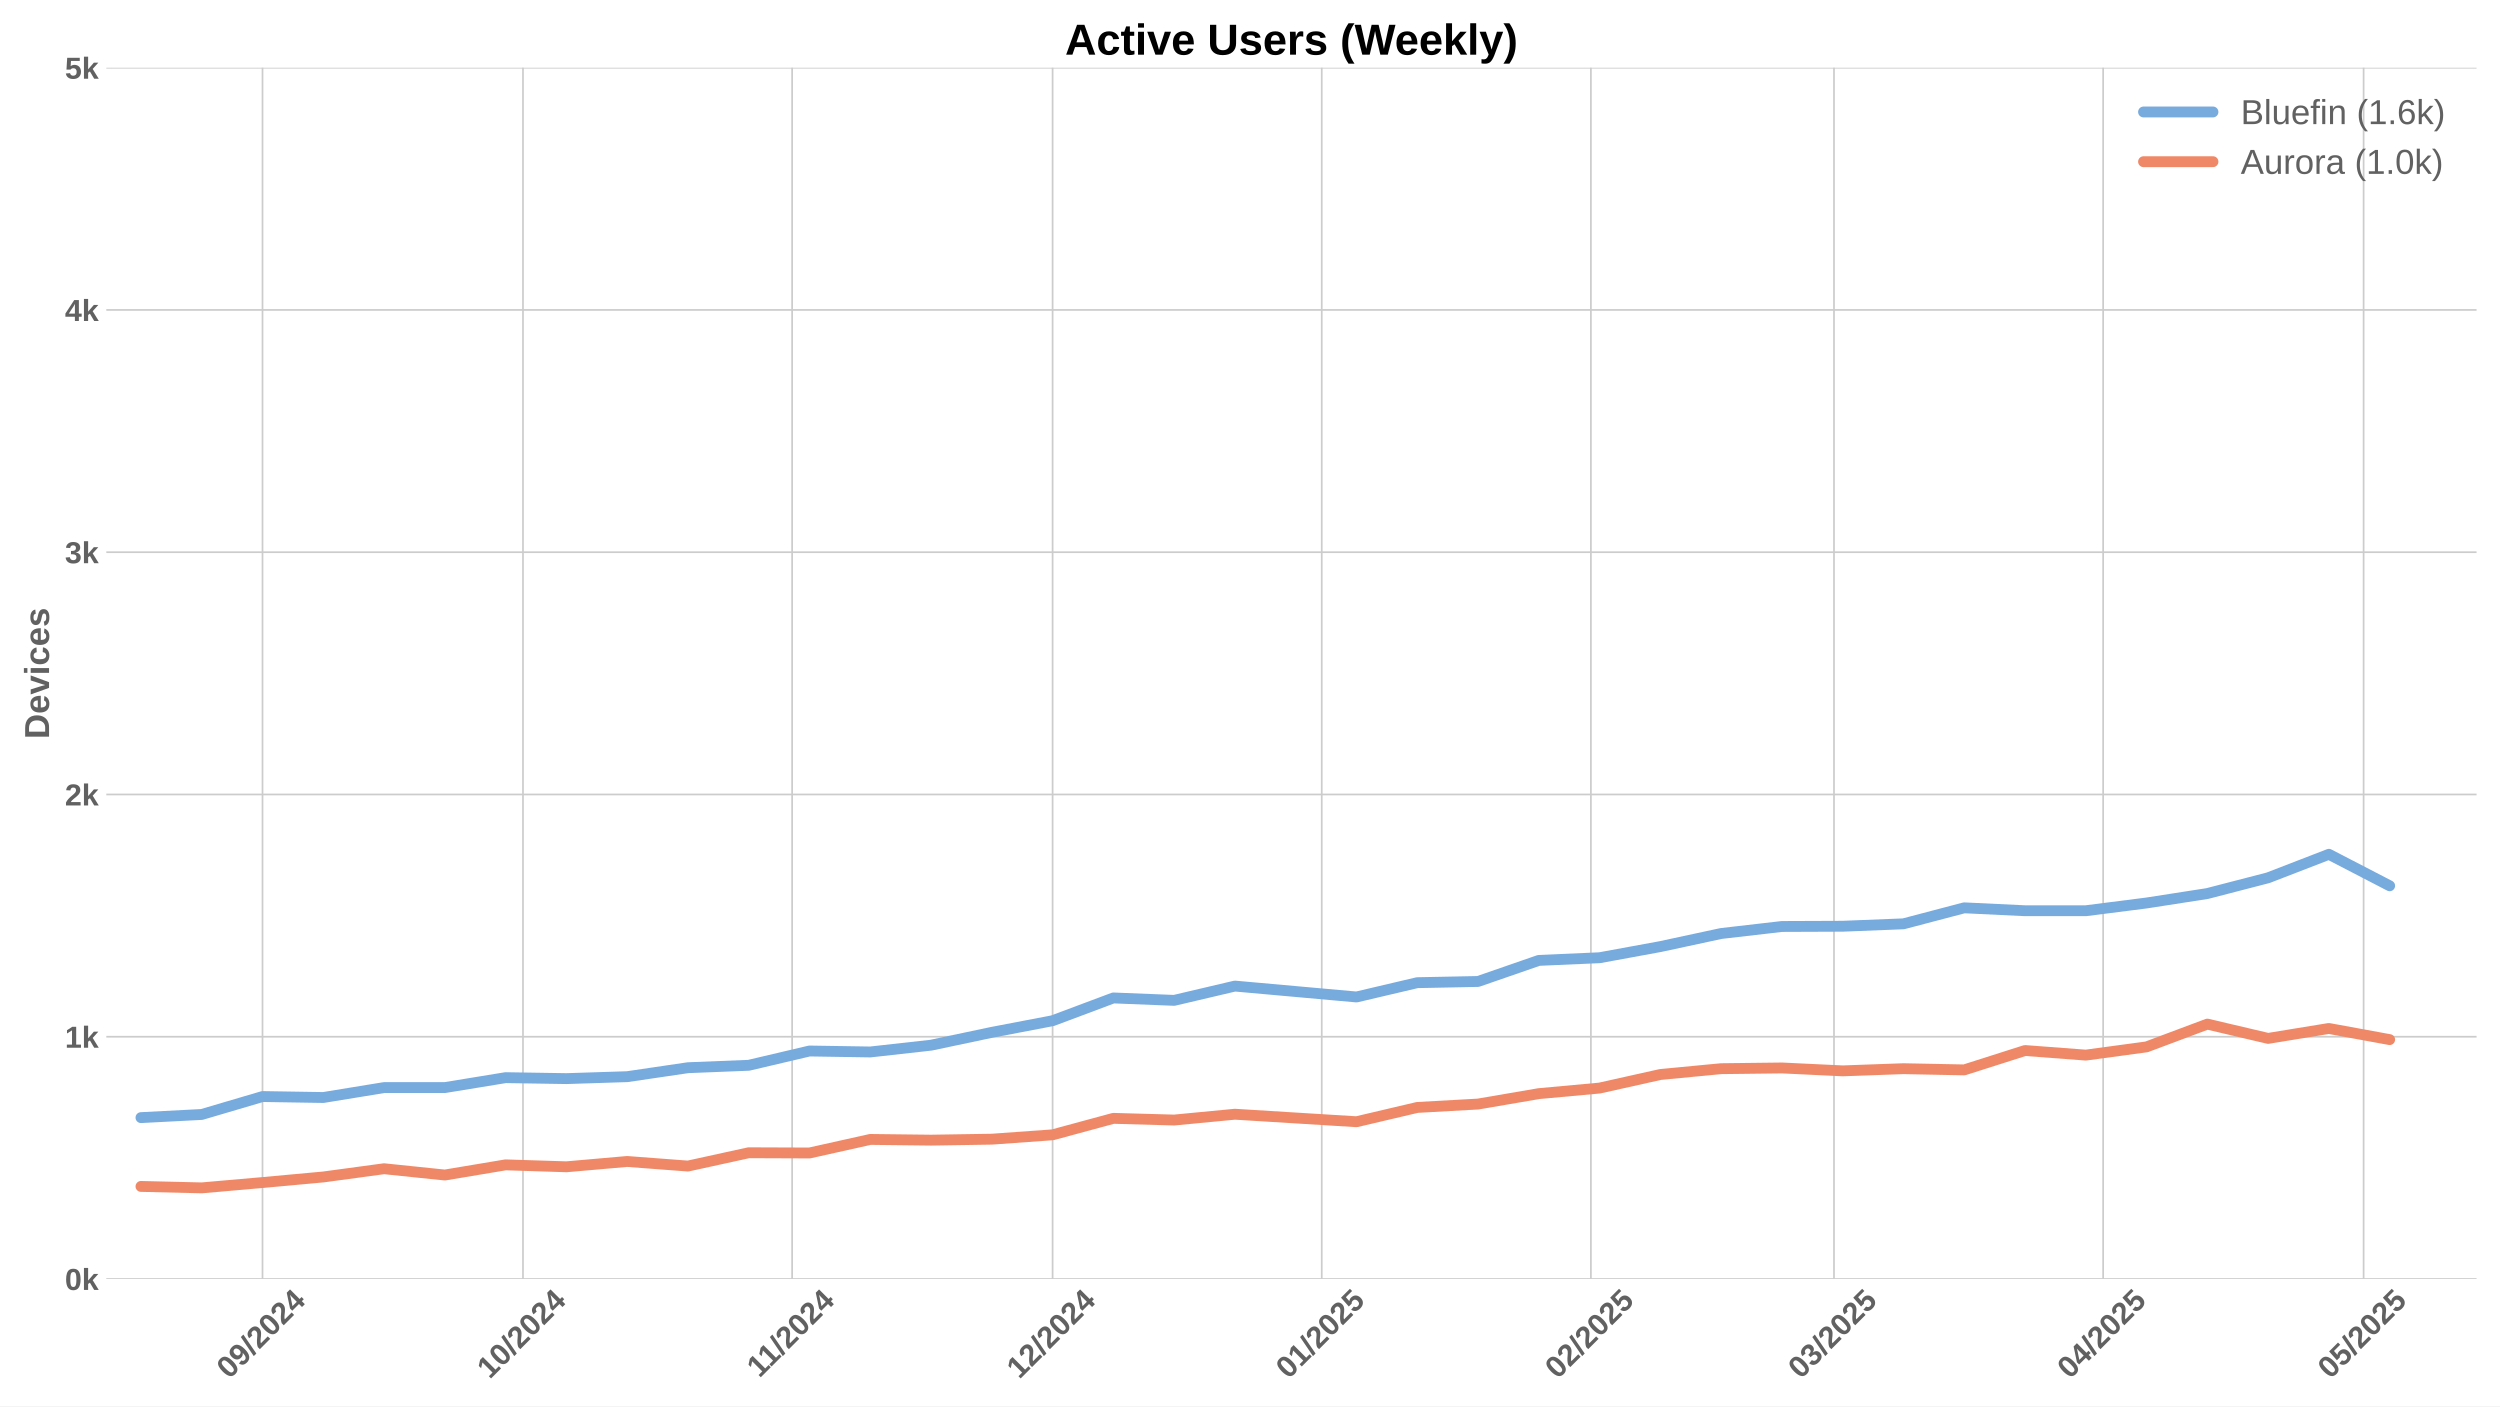
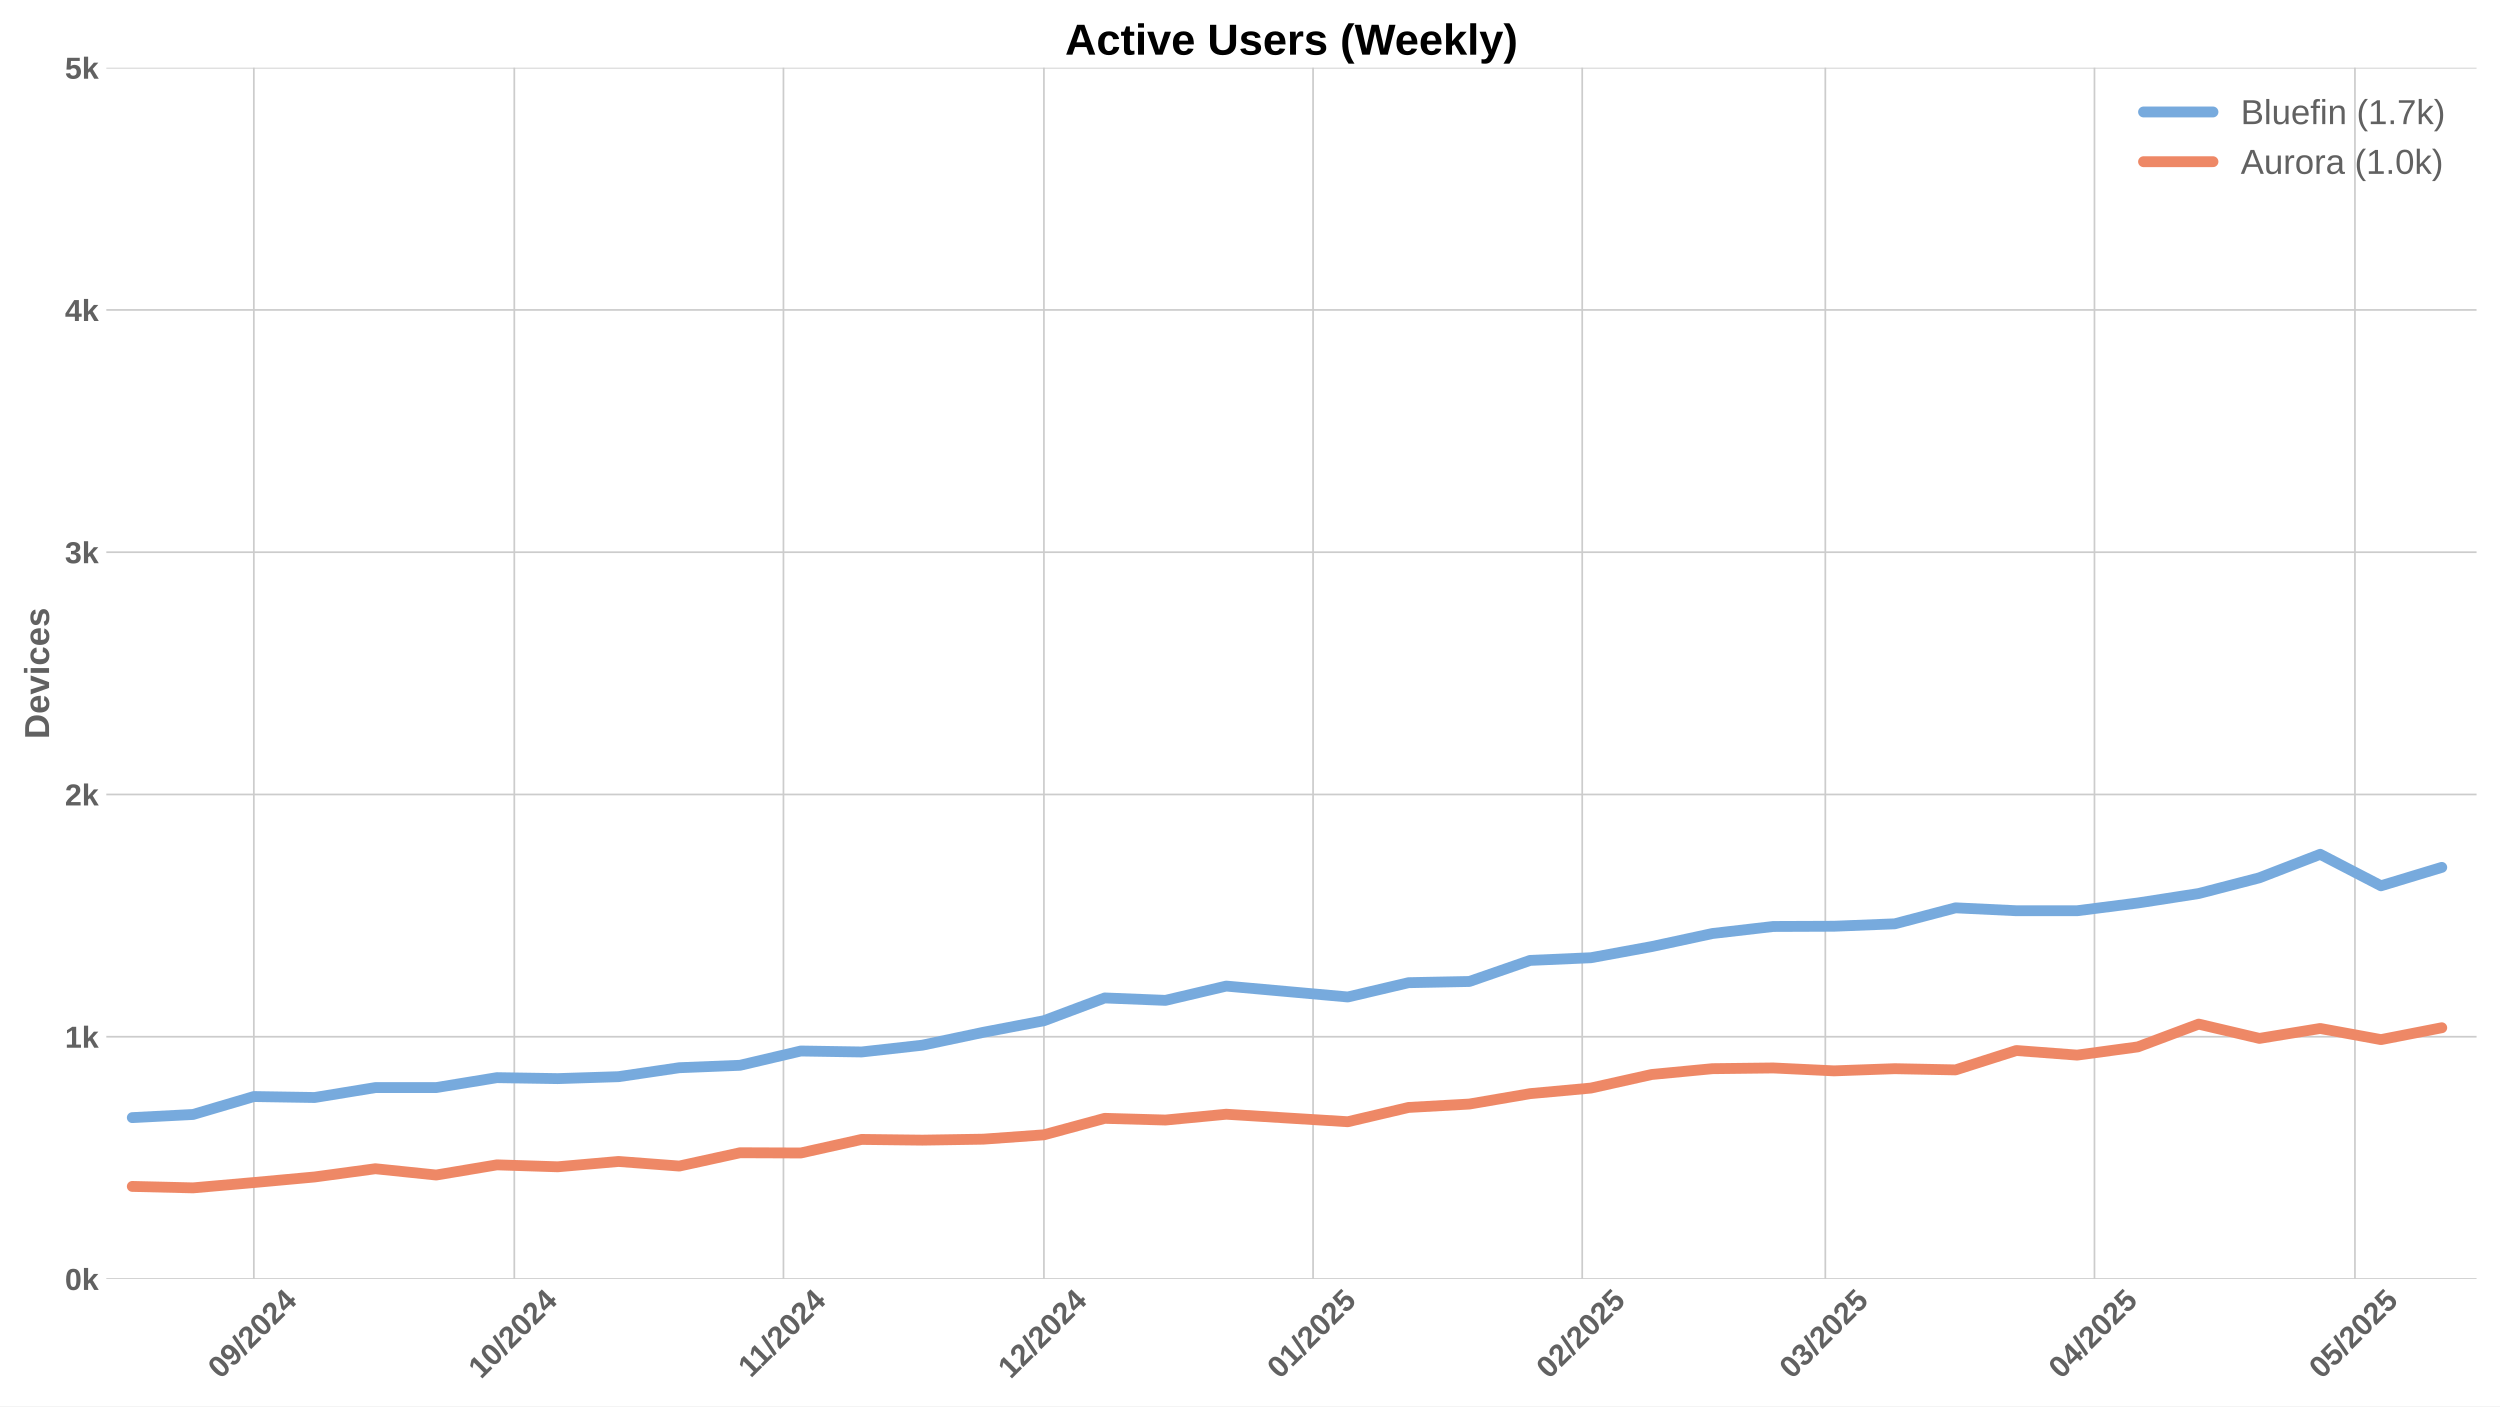
<svg xmlns="http://www.w3.org/2000/svg" xmlns:xlink="http://www.w3.org/1999/xlink" width="1152pt" height="648pt" viewBox="0 0 1152 648" version="1.1">
  <defs>
    <style type="text/css">*{stroke-linejoin: round; stroke-linecap: butt}</style>
  </defs>
  <g id="figure_1">
    <g id="patch_1">
      <path d="M 0 648  L 1152 648  L 1152 0  L 0 0  z " style="fill: #ffffff" />
    </g>
    <g id="axes_1">
      <g id="patch_2">
        <path d="M 48.99 589.343  L 1141.2 589.343  L 1141.2 31.2  L 48.99 31.2  z " style="fill: #ffffff" />
      </g>
      <g id="matplotlib.axis_1">
        <g id="xtick_1">
          <g id="line2d_1">
-             <path d="M 120.965 589.343  L 120.965 31.2  " clip-path="url(#p54221baa28)" style="fill: none; stroke: #cccccc; stroke-width: 0.8; stroke-linecap: round" />
+             <path d="M 116.969 589.343  L 116.969 31.2  " clip-path="url(#p3ae060fccd)" style="fill: none; stroke: #cccccc; stroke-width: 0.8; stroke-linecap: round" />
          </g>
          <g id="line2d_2" />
          <g id="text_1">
-             <g style="fill: #616161" transform="translate(105.6348 635.7977) rotate(-45) scale(0.14 -0.14)">
+             <g style="fill: #616161" transform="translate(101.6383 635.7977) rotate(-45) scale(0.14 -0.14)">
              <defs>
                <path id="LiberationSans-Bold-30" d="M 3297 2203  Q 3297 1088 2914 512  Q 2531 -63 1766 -63  Q 253 -63 253 2203  Q 253 2994 418 3494  Q 584 3994 915 4231  Q 1247 4469 1791 4469  Q 2572 4469 2934 3903  Q 3297 3338 3297 2203  z M 2416 2203  Q 2416 2813 2356 3150  Q 2297 3488 2165 3634  Q 2034 3781 1784 3781  Q 1519 3781 1383 3632  Q 1247 3484 1189 3148  Q 1131 2813 1131 2203  Q 1131 1600 1192 1261  Q 1253 922 1386 775  Q 1519 628 1772 628  Q 2022 628 2158 783  Q 2294 938 2355 1278  Q 2416 1619 2416 2203  z " transform="scale(0.015625)" />
                <path id="LiberationSans-Bold-39" d="M 3322 2272  Q 3322 1100 2894 518  Q 2466 -63 1678 -63  Q 1097 -63 767 185  Q 438 434 300 972  L 1125 1088  Q 1247 628 1688 628  Q 2056 628 2254 981  Q 2453 1334 2459 2028  Q 2341 1794 2070 1661  Q 1800 1528 1488 1528  Q 906 1528 564 1923  Q 222 2319 222 2994  Q 222 3688 623 4078  Q 1025 4469 1759 4469  Q 2550 4469 2936 3920  Q 3322 3372 3322 2272  z M 2394 2888  Q 2394 3297 2214 3539  Q 2034 3781 1738 3781  Q 1447 3781 1280 3570  Q 1113 3359 1113 2988  Q 1113 2622 1278 2401  Q 1444 2181 1741 2181  Q 2022 2181 2208 2373  Q 2394 2566 2394 2888  z " transform="scale(0.015625)" />
                <path id="LiberationSans-Bold-2f" d="M 63 -128  L 972 4638  L 1716 4638  L 822 -128  L 63 -128  z " transform="scale(0.015625)" />
                <path id="LiberationSans-Bold-32" d="M 222 0  L 222 609  Q 394 988 711 1347  Q 1028 1706 1509 2097  Q 1972 2472 2158 2715  Q 2344 2959 2344 3194  Q 2344 3769 1766 3769  Q 1484 3769 1336 3617  Q 1188 3466 1144 3163  L 259 3213  Q 334 3825 717 4147  Q 1100 4469 1759 4469  Q 2472 4469 2853 4144  Q 3234 3819 3234 3231  Q 3234 2922 3112 2672  Q 2991 2422 2800 2211  Q 2609 2000 2376 1815  Q 2144 1631 1925 1456  Q 1706 1281 1526 1103  Q 1347 925 1259 722  L 3303 722  L 3303 0  L 222 0  z " transform="scale(0.015625)" />
                <path id="LiberationSans-Bold-34" d="M 2938 897  L 2938 0  L 2100 0  L 2100 897  L 97 897  L 97 1556  L 1956 4403  L 2938 4403  L 2938 1550  L 3525 1550  L 3525 897  L 2938 897  z M 2100 2991  Q 2100 3159 2111 3356  Q 2122 3553 2128 3609  Q 2047 3434 1834 3103  L 813 1550  L 2100 1550  L 2100 2991  z " transform="scale(0.015625)" />
              </defs>
              <use xlink:href="#LiberationSans-Bold-30" />
              <use xlink:href="#LiberationSans-Bold-39" transform="translate(55.61523 0)" />
              <use xlink:href="#LiberationSans-Bold-2f" transform="translate(111.2305 0)" />
              <use xlink:href="#LiberationSans-Bold-32" transform="translate(139.0137 0)" />
              <use xlink:href="#LiberationSans-Bold-30" transform="translate(194.6289 0)" />
              <use xlink:href="#LiberationSans-Bold-32" transform="translate(250.2441 0)" />
              <use xlink:href="#LiberationSans-Bold-34" transform="translate(305.8594 0)" />
            </g>
          </g>
        </g>
        <g id="xtick_2">
          <g id="line2d_3">
-             <path d="M 240.988 589.343  L 240.988 31.2  " clip-path="url(#p54221baa28)" style="fill: none; stroke: #cccccc; stroke-width: 0.8; stroke-linecap: round" />
+             <path d="M 236.992 589.343  L 236.992 31.2  " clip-path="url(#p3ae060fccd)" style="fill: none; stroke: #cccccc; stroke-width: 0.8; stroke-linecap: round" />
          </g>
          <g id="line2d_4" />
          <g id="text_2">
-             <g style="fill: #616161" transform="translate(225.6579 635.7977) rotate(-45) scale(0.14 -0.14)">
+             <g style="fill: #616161" transform="translate(221.6613 635.7977) rotate(-45) scale(0.14 -0.14)">
              <defs>
                <path id="LiberationSans-Bold-31" d="M 403 0  L 403 653  L 1494 653  L 1494 3656  L 438 2997  L 438 3688  L 1541 4403  L 2372 4403  L 2372 653  L 3381 653  L 3381 0  L 403 0  z " transform="scale(0.015625)" />
              </defs>
              <use xlink:href="#LiberationSans-Bold-31" />
              <use xlink:href="#LiberationSans-Bold-30" transform="translate(55.61523 0)" />
              <use xlink:href="#LiberationSans-Bold-2f" transform="translate(111.2305 0)" />
              <use xlink:href="#LiberationSans-Bold-32" transform="translate(139.0137 0)" />
              <use xlink:href="#LiberationSans-Bold-30" transform="translate(194.6289 0)" />
              <use xlink:href="#LiberationSans-Bold-32" transform="translate(250.2441 0)" />
              <use xlink:href="#LiberationSans-Bold-34" transform="translate(305.8594 0)" />
            </g>
          </g>
        </g>
        <g id="xtick_3">
          <g id="line2d_5">
-             <path d="M 365.012 589.343  L 365.012 31.2  " clip-path="url(#p54221baa28)" style="fill: none; stroke: #cccccc; stroke-width: 0.8; stroke-linecap: round" />
+             <path d="M 361.015 589.343  L 361.015 31.2  " clip-path="url(#p3ae060fccd)" style="fill: none; stroke: #cccccc; stroke-width: 0.8; stroke-linecap: round" />
          </g>
          <g id="line2d_6" />
          <g id="text_3">
-             <g style="fill: #616161" transform="translate(349.954 635.2532) rotate(-45) scale(0.14 -0.14)">
+             <g style="fill: #616161" transform="translate(345.9574 635.2532) rotate(-45) scale(0.14 -0.14)">
              <use xlink:href="#LiberationSans-Bold-31" />
              <use xlink:href="#LiberationSans-Bold-31" transform="translate(50.11523 0)" />
              <use xlink:href="#LiberationSans-Bold-2f" transform="translate(105.7305 0)" />
              <use xlink:href="#LiberationSans-Bold-32" transform="translate(133.5137 0)" />
              <use xlink:href="#LiberationSans-Bold-30" transform="translate(189.1289 0)" />
              <use xlink:href="#LiberationSans-Bold-32" transform="translate(244.7441 0)" />
              <use xlink:href="#LiberationSans-Bold-34" transform="translate(300.3594 0)" />
            </g>
          </g>
        </g>
        <g id="xtick_4">
          <g id="line2d_7">
-             <path d="M 485.035 589.343  L 485.035 31.2  " clip-path="url(#p54221baa28)" style="fill: none; stroke: #cccccc; stroke-width: 0.8; stroke-linecap: round" />
+             <path d="M 481.039 589.343  L 481.039 31.2  " clip-path="url(#p3ae060fccd)" style="fill: none; stroke: #cccccc; stroke-width: 0.8; stroke-linecap: round" />
          </g>
          <g id="line2d_8" />
          <g id="text_4">
-             <g style="fill: #616161" transform="translate(469.7048 635.7977) rotate(-45) scale(0.14 -0.14)">
+             <g style="fill: #616161" transform="translate(465.7083 635.7977) rotate(-45) scale(0.14 -0.14)">
              <use xlink:href="#LiberationSans-Bold-31" />
              <use xlink:href="#LiberationSans-Bold-32" transform="translate(55.61523 0)" />
              <use xlink:href="#LiberationSans-Bold-2f" transform="translate(111.2305 0)" />
              <use xlink:href="#LiberationSans-Bold-32" transform="translate(139.0137 0)" />
              <use xlink:href="#LiberationSans-Bold-30" transform="translate(194.6289 0)" />
              <use xlink:href="#LiberationSans-Bold-32" transform="translate(250.2441 0)" />
              <use xlink:href="#LiberationSans-Bold-34" transform="translate(305.8594 0)" />
            </g>
          </g>
        </g>
        <g id="xtick_5">
          <g id="line2d_9">
-             <path d="M 609.059 589.343  L 609.059 31.2  " clip-path="url(#p54221baa28)" style="fill: none; stroke: #cccccc; stroke-width: 0.8; stroke-linecap: round" />
+             <path d="M 605.062 589.343  L 605.062 31.2  " clip-path="url(#p3ae060fccd)" style="fill: none; stroke: #cccccc; stroke-width: 0.8; stroke-linecap: round" />
          </g>
          <g id="line2d_10" />
          <g id="text_5">
-             <g style="fill: #616161" transform="translate(593.7287 635.7977) rotate(-45) scale(0.14 -0.14)">
+             <g style="fill: #616161" transform="translate(589.7321 635.7977) rotate(-45) scale(0.14 -0.14)">
              <defs>
                <path id="LiberationSans-Bold-35" d="M 3381 1466  Q 3381 766 2945 351  Q 2509 -63 1750 -63  Q 1088 -63 689 235  Q 291 534 197 1100  L 1075 1172  Q 1144 891 1319 762  Q 1494 634 1759 634  Q 2088 634 2283 843  Q 2478 1053 2478 1447  Q 2478 1794 2293 2001  Q 2109 2209 1778 2209  Q 1413 2209 1181 1925  L 325 1925  L 478 4403  L 3125 4403  L 3125 3750  L 1275 3750  L 1203 2638  Q 1522 2919 2000 2919  Q 2628 2919 3004 2528  Q 3381 2138 3381 1466  z " transform="scale(0.015625)" />
              </defs>
              <use xlink:href="#LiberationSans-Bold-30" />
              <use xlink:href="#LiberationSans-Bold-31" transform="translate(55.61523 0)" />
              <use xlink:href="#LiberationSans-Bold-2f" transform="translate(111.2305 0)" />
              <use xlink:href="#LiberationSans-Bold-32" transform="translate(139.0137 0)" />
              <use xlink:href="#LiberationSans-Bold-30" transform="translate(194.6289 0)" />
              <use xlink:href="#LiberationSans-Bold-32" transform="translate(250.2441 0)" />
              <use xlink:href="#LiberationSans-Bold-35" transform="translate(305.8594 0)" />
            </g>
          </g>
        </g>
        <g id="xtick_6">
          <g id="line2d_11">
-             <path d="M 733.083 589.343  L 733.083 31.2  " clip-path="url(#p54221baa28)" style="fill: none; stroke: #cccccc; stroke-width: 0.8; stroke-linecap: round" />
+             <path d="M 729.086 589.343  L 729.086 31.2  " clip-path="url(#p3ae060fccd)" style="fill: none; stroke: #cccccc; stroke-width: 0.8; stroke-linecap: round" />
          </g>
          <g id="line2d_12" />
          <g id="text_6">
-             <g style="fill: #616161" transform="translate(717.7525 635.7977) rotate(-45) scale(0.14 -0.14)">
+             <g style="fill: #616161" transform="translate(713.756 635.7977) rotate(-45) scale(0.14 -0.14)">
              <use xlink:href="#LiberationSans-Bold-30" />
              <use xlink:href="#LiberationSans-Bold-32" transform="translate(55.61523 0)" />
              <use xlink:href="#LiberationSans-Bold-2f" transform="translate(111.2305 0)" />
              <use xlink:href="#LiberationSans-Bold-32" transform="translate(139.0137 0)" />
              <use xlink:href="#LiberationSans-Bold-30" transform="translate(194.6289 0)" />
              <use xlink:href="#LiberationSans-Bold-32" transform="translate(250.2441 0)" />
              <use xlink:href="#LiberationSans-Bold-35" transform="translate(305.8594 0)" />
            </g>
          </g>
        </g>
        <g id="xtick_7">
          <g id="line2d_13">
-             <path d="M 845.104 589.343  L 845.104 31.2  " clip-path="url(#p54221baa28)" style="fill: none; stroke: #cccccc; stroke-width: 0.8; stroke-linecap: round" />
+             <path d="M 841.108 589.343  L 841.108 31.2  " clip-path="url(#p3ae060fccd)" style="fill: none; stroke: #cccccc; stroke-width: 0.8; stroke-linecap: round" />
          </g>
          <g id="line2d_14" />
          <g id="text_7">
-             <g style="fill: #616161" transform="translate(829.7741 635.7977) rotate(-45) scale(0.14 -0.14)">
+             <g style="fill: #616161" transform="translate(825.7775 635.7977) rotate(-45) scale(0.14 -0.14)">
              <defs>
                <path id="LiberationSans-Bold-33" d="M 3328 1222  Q 3328 603 2922 265  Q 2516 -72 1766 -72  Q 1056 -72 637 254  Q 219 581 147 1197  L 1041 1275  Q 1125 641 1763 641  Q 2078 641 2253 797  Q 2428 953 2428 1275  Q 2428 1569 2215 1725  Q 2003 1881 1584 1881  L 1278 1881  L 1278 2591  L 1566 2591  Q 1944 2591 2134 2745  Q 2325 2900 2325 3188  Q 2325 3459 2173 3614  Q 2022 3769 1731 3769  Q 1459 3769 1292 3619  Q 1125 3469 1100 3194  L 222 3256  Q 291 3825 694 4147  Q 1097 4469 1747 4469  Q 2438 4469 2827 4158  Q 3216 3847 3216 3297  Q 3216 2884 2973 2618  Q 2731 2353 2275 2266  L 2275 2253  Q 2781 2194 3054 1920  Q 3328 1647 3328 1222  z " transform="scale(0.015625)" />
              </defs>
              <use xlink:href="#LiberationSans-Bold-30" />
              <use xlink:href="#LiberationSans-Bold-33" transform="translate(55.61523 0)" />
              <use xlink:href="#LiberationSans-Bold-2f" transform="translate(111.2305 0)" />
              <use xlink:href="#LiberationSans-Bold-32" transform="translate(139.0137 0)" />
              <use xlink:href="#LiberationSans-Bold-30" transform="translate(194.6289 0)" />
              <use xlink:href="#LiberationSans-Bold-32" transform="translate(250.2441 0)" />
              <use xlink:href="#LiberationSans-Bold-35" transform="translate(305.8594 0)" />
            </g>
          </g>
        </g>
        <g id="xtick_8">
          <g id="line2d_15">
-             <path d="M 969.128 589.343  L 969.128 31.2  " clip-path="url(#p54221baa28)" style="fill: none; stroke: #cccccc; stroke-width: 0.8; stroke-linecap: round" />
+             <path d="M 965.132 589.343  L 965.132 31.2  " clip-path="url(#p3ae060fccd)" style="fill: none; stroke: #cccccc; stroke-width: 0.8; stroke-linecap: round" />
          </g>
          <g id="line2d_16" />
          <g id="text_8">
-             <g style="fill: #616161" transform="translate(953.7979 635.7977) rotate(-45) scale(0.14 -0.14)">
+             <g style="fill: #616161" transform="translate(949.8013 635.7977) rotate(-45) scale(0.14 -0.14)">
              <use xlink:href="#LiberationSans-Bold-30" />
              <use xlink:href="#LiberationSans-Bold-34" transform="translate(55.61523 0)" />
              <use xlink:href="#LiberationSans-Bold-2f" transform="translate(111.2305 0)" />
              <use xlink:href="#LiberationSans-Bold-32" transform="translate(139.0137 0)" />
              <use xlink:href="#LiberationSans-Bold-30" transform="translate(194.6289 0)" />
              <use xlink:href="#LiberationSans-Bold-32" transform="translate(250.2441 0)" />
              <use xlink:href="#LiberationSans-Bold-35" transform="translate(305.8594 0)" />
            </g>
          </g>
        </g>
        <g id="xtick_9">
          <g id="line2d_17">
-             <path d="M 1089.151 589.343  L 1089.151 31.2  " clip-path="url(#p54221baa28)" style="fill: none; stroke: #cccccc; stroke-width: 0.8; stroke-linecap: round" />
+             <path d="M 1085.155 589.343  L 1085.155 31.2  " clip-path="url(#p3ae060fccd)" style="fill: none; stroke: #cccccc; stroke-width: 0.8; stroke-linecap: round" />
          </g>
          <g id="line2d_18" />
          <g id="text_9">
-             <g style="fill: #616161" transform="translate(1073.821 635.7977) rotate(-45) scale(0.14 -0.14)">
+             <g style="fill: #616161" transform="translate(1069.824 635.7977) rotate(-45) scale(0.14 -0.14)">
              <use xlink:href="#LiberationSans-Bold-30" />
              <use xlink:href="#LiberationSans-Bold-35" transform="translate(55.61523 0)" />
              <use xlink:href="#LiberationSans-Bold-2f" transform="translate(111.2305 0)" />
              <use xlink:href="#LiberationSans-Bold-32" transform="translate(139.0137 0)" />
              <use xlink:href="#LiberationSans-Bold-30" transform="translate(194.6289 0)" />
              <use xlink:href="#LiberationSans-Bold-32" transform="translate(250.2441 0)" />
              <use xlink:href="#LiberationSans-Bold-35" transform="translate(305.8594 0)" />
            </g>
          </g>
        </g>
      </g>
      <g id="matplotlib.axis_2">
        <g id="ytick_1">
          <g id="line2d_19">
-             <path d="M 48.99 589.343  L 1141.2 589.343  " clip-path="url(#p54221baa28)" style="fill: none; stroke: #cccccc; stroke-width: 0.8; stroke-linecap: round" />
+             <path d="M 48.99 589.343  L 1141.2 589.343  " clip-path="url(#p3ae060fccd)" style="fill: none; stroke: #cccccc; stroke-width: 0.8; stroke-linecap: round" />
          </g>
          <g id="line2d_20" />
          <g id="text_10">
            <g style="fill: #616161" transform="translate(29.91937 594.416) scale(0.14 -0.14)">
              <defs>
                <path id="LiberationSans-Bold-6b" d="M 2606 0  L 1703 1531  L 1325 1269  L 1325 0  L 447 0  L 447 4638  L 1325 4638  L 1325 1981  L 2531 3381  L 3475 3381  L 2288 2063  L 3566 0  L 2606 0  z " transform="scale(0.015625)" />
              </defs>
              <use xlink:href="#LiberationSans-Bold-30" />
              <use xlink:href="#LiberationSans-Bold-6b" transform="translate(55.61523 0)" />
            </g>
          </g>
        </g>
        <g id="ytick_2">
          <g id="line2d_21">
-             <path d="M 48.99 477.715  L 1141.2 477.715  " clip-path="url(#p54221baa28)" style="fill: none; stroke: #cccccc; stroke-width: 0.8; stroke-linecap: round" />
+             <path d="M 48.99 477.715  L 1141.2 477.715  " clip-path="url(#p3ae060fccd)" style="fill: none; stroke: #cccccc; stroke-width: 0.8; stroke-linecap: round" />
          </g>
          <g id="line2d_22" />
          <g id="text_11">
            <g style="fill: #616161" transform="translate(29.91937 482.7874) scale(0.14 -0.14)">
              <use xlink:href="#LiberationSans-Bold-31" />
              <use xlink:href="#LiberationSans-Bold-6b" transform="translate(55.61523 0)" />
            </g>
          </g>
        </g>
        <g id="ytick_3">
          <g id="line2d_23">
-             <path d="M 48.99 366.086  L 1141.2 366.086  " clip-path="url(#p54221baa28)" style="fill: none; stroke: #cccccc; stroke-width: 0.8; stroke-linecap: round" />
+             <path d="M 48.99 366.086  L 1141.2 366.086  " clip-path="url(#p3ae060fccd)" style="fill: none; stroke: #cccccc; stroke-width: 0.8; stroke-linecap: round" />
          </g>
          <g id="line2d_24" />
          <g id="text_12">
            <g style="fill: #616161" transform="translate(29.91937 371.1587) scale(0.14 -0.14)">
              <use xlink:href="#LiberationSans-Bold-32" />
              <use xlink:href="#LiberationSans-Bold-6b" transform="translate(55.61523 0)" />
            </g>
          </g>
        </g>
        <g id="ytick_4">
          <g id="line2d_25">
-             <path d="M 48.99 254.457  L 1141.2 254.457  " clip-path="url(#p54221baa28)" style="fill: none; stroke: #cccccc; stroke-width: 0.8; stroke-linecap: round" />
+             <path d="M 48.99 254.457  L 1141.2 254.457  " clip-path="url(#p3ae060fccd)" style="fill: none; stroke: #cccccc; stroke-width: 0.8; stroke-linecap: round" />
          </g>
          <g id="line2d_26" />
          <g id="text_13">
            <g style="fill: #616161" transform="translate(29.91937 259.5301) scale(0.14 -0.14)">
              <use xlink:href="#LiberationSans-Bold-33" />
              <use xlink:href="#LiberationSans-Bold-6b" transform="translate(55.61523 0)" />
            </g>
          </g>
        </g>
        <g id="ytick_5">
          <g id="line2d_27">
-             <path d="M 48.99 142.829  L 1141.2 142.829  " clip-path="url(#p54221baa28)" style="fill: none; stroke: #cccccc; stroke-width: 0.8; stroke-linecap: round" />
+             <path d="M 48.99 142.829  L 1141.2 142.829  " clip-path="url(#p3ae060fccd)" style="fill: none; stroke: #cccccc; stroke-width: 0.8; stroke-linecap: round" />
          </g>
          <g id="line2d_28" />
          <g id="text_14">
            <g style="fill: #616161" transform="translate(29.91937 147.9015) scale(0.14 -0.14)">
              <use xlink:href="#LiberationSans-Bold-34" />
              <use xlink:href="#LiberationSans-Bold-6b" transform="translate(55.61523 0)" />
            </g>
          </g>
        </g>
        <g id="ytick_6">
          <g id="line2d_29">
-             <path d="M 48.99 31.2  L 1141.2 31.2  " clip-path="url(#p54221baa28)" style="fill: none; stroke: #cccccc; stroke-width: 0.8; stroke-linecap: round" />
+             <path d="M 48.99 31.2  L 1141.2 31.2  " clip-path="url(#p3ae060fccd)" style="fill: none; stroke: #cccccc; stroke-width: 0.8; stroke-linecap: round" />
          </g>
          <g id="line2d_30" />
          <g id="text_15">
            <g style="fill: #616161" transform="translate(29.91937 36.27281) scale(0.14 -0.14)">
              <use xlink:href="#LiberationSans-Bold-35" />
              <use xlink:href="#LiberationSans-Bold-6b" transform="translate(55.61523 0)" />
            </g>
          </g>
        </g>
        <g id="text_16">
          <g style="fill: #616161" transform="translate(22.59937 340.5153) rotate(-90) scale(0.16 -0.16)">
            <defs>
              <path id="LiberationSans-Bold-44" d="M 4353 2234  Q 4353 1553 4086 1045  Q 3819 538 3330 269  Q 2841 0 2209 0  L 428 0  L 428 4403  L 2022 4403  Q 3134 4403 3743 3842  Q 4353 3281 4353 2234  z M 3425 2234  Q 3425 2944 3056 3317  Q 2688 3691 2003 3691  L 1350 3691  L 1350 713  L 2131 713  Q 2725 713 3075 1122  Q 3425 1531 3425 2234  z " transform="scale(0.015625)" />
              <path id="LiberationSans-Bold-65" d="M 1831 -63  Q 1069 -63 659 389  Q 250 841 250 1706  Q 250 2544 665 2994  Q 1081 3444 1844 3444  Q 2572 3444 2956 2961  Q 3341 2478 3341 1547  L 3341 1522  L 1172 1522  Q 1172 1028 1355 776  Q 1538 525 1875 525  Q 2341 525 2463 928  L 3291 856  Q 2931 -63 1831 -63  z M 1831 2891  Q 1522 2891 1355 2675  Q 1188 2459 1178 2072  L 2491 2072  Q 2466 2481 2294 2686  Q 2122 2891 1831 2891  z " transform="scale(0.015625)" />
              <path id="LiberationSans-Bold-76" d="M 2284 0  L 1234 0  L 25 3381  L 953 3381  L 1544 1491  Q 1591 1334 1766 709  Q 1797 838 1894 1159  Q 1991 1481 2613 3381  L 3531 3381  L 2284 0  z " transform="scale(0.015625)" />
              <path id="LiberationSans-Bold-69" d="M 447 3991  L 447 4638  L 1325 4638  L 1325 3991  L 447 3991  z M 447 0  L 447 3381  L 1325 3381  L 1325 0  L 447 0  z " transform="scale(0.015625)" />
              <path id="LiberationSans-Bold-63" d="M 1856 -63  Q 1088 -63 669 395  Q 250 853 250 1672  Q 250 2509 672 2976  Q 1094 3444 1869 3444  Q 2466 3444 2856 3144  Q 3247 2844 3347 2316  L 2463 2272  Q 2425 2531 2275 2686  Q 2125 2841 1850 2841  Q 1172 2841 1172 1706  Q 1172 538 1863 538  Q 2113 538 2281 695  Q 2450 853 2491 1166  L 3372 1125  Q 3325 778 3123 506  Q 2922 234 2594 85  Q 2266 -63 1856 -63  z " transform="scale(0.015625)" />
              <path id="LiberationSans-Bold-73" d="M 3297 988  Q 3297 497 2895 217  Q 2494 -63 1784 -63  Q 1088 -63 717 157  Q 347 378 225 844  L 997 959  Q 1063 719 1223 619  Q 1384 519 1784 519  Q 2153 519 2322 612  Q 2491 706 2491 906  Q 2491 1069 2355 1164  Q 2219 1259 1894 1325  Q 1150 1472 890 1598  Q 631 1725 495 1926  Q 359 2128 359 2422  Q 359 2906 732 3176  Q 1106 3447 1791 3447  Q 2394 3447 2761 3212  Q 3128 2978 3219 2534  L 2441 2453  Q 2403 2659 2256 2761  Q 2109 2863 1791 2863  Q 1478 2863 1322 2783  Q 1166 2703 1166 2516  Q 1166 2369 1286 2283  Q 1406 2197 1691 2141  Q 2088 2059 2395 1973  Q 2703 1888 2889 1769  Q 3075 1650 3186 1464  Q 3297 1278 3297 988  z " transform="scale(0.015625)" />
            </defs>
            <use xlink:href="#LiberationSans-Bold-44" />
            <use xlink:href="#LiberationSans-Bold-65" transform="translate(72.2168 0)" />
            <use xlink:href="#LiberationSans-Bold-76" transform="translate(127.832 0)" />
            <use xlink:href="#LiberationSans-Bold-69" transform="translate(183.4473 0)" />
            <use xlink:href="#LiberationSans-Bold-63" transform="translate(211.2305 0)" />
            <use xlink:href="#LiberationSans-Bold-65" transform="translate(266.8457 0)" />
            <use xlink:href="#LiberationSans-Bold-73" transform="translate(322.4609 0)" />
          </g>
        </g>
      </g>
      <g id="line2d_31">
-         <path d="M 64.954 514.999  L 92.96 513.547  L 120.965 505.287  L 148.971 505.733  L 176.976 501.157  L 204.981 501.157  L 232.987 496.58  L 260.992 497.026  L 288.997 496.133  L 317.003 492.003  L 345.008 490.887  L 373.014 484.301  L 401.019 484.747  L 429.024 481.622  L 457.03 475.705  L 485.035 470.347  L 513.041 459.854  L 541.046 460.97  L 569.051 454.384  L 625.062 459.407  L 653.067 452.821  L 681.073 452.263  L 709.078 442.552  L 737.084 441.324  L 765.089 436.189  L 793.094 430.161  L 821.1 426.924  L 849.105 426.812  L 877.111 425.696  L 905.116 418.328  L 933.121 419.668  L 961.127 419.668  L 989.132 416.096  L 1017.137 411.742  L 1045.143 404.486  L 1073.148 393.658  L 1101.154 408.17  " clip-path="url(#p54221baa28)" style="fill: none; stroke: #77aadd; stroke-width: 5; stroke-linecap: round" />
+         <path d="M 60.958 514.999  L 88.963 513.547  L 116.969 505.287  L 144.974 505.733  L 172.979 501.157  L 200.985 501.157  L 228.99 496.58  L 256.995 497.026  L 285.001 496.133  L 313.006 492.003  L 341.012 490.887  L 369.017 484.301  L 397.022 484.747  L 425.028 481.622  L 453.033 475.705  L 481.039 470.347  L 509.044 459.854  L 537.049 460.97  L 565.055 454.384  L 621.065 459.407  L 649.071 452.821  L 677.076 452.263  L 705.082 442.552  L 733.087 441.324  L 761.092 436.189  L 789.098 430.161  L 817.103 426.924  L 845.109 426.812  L 873.114 425.696  L 901.119 418.328  L 929.125 419.668  L 957.13 419.668  L 985.135 416.096  L 1013.141 411.742  L 1041.146 404.486  L 1069.152 393.658  L 1097.157 408.17  L 1125.162 399.686  " clip-path="url(#p3ae060fccd)" style="fill: none; stroke: #77aadd; stroke-width: 5; stroke-linecap: round" />
      </g>
      <g id="line2d_32">
-         <path d="M 64.954 546.701  L 92.96 547.371  L 120.965 544.915  L 148.971 542.348  L 176.976 538.552  L 204.981 541.455  L 232.987 536.766  L 260.992 537.659  L 288.997 535.203  L 317.003 537.324  L 345.008 531.185  L 373.014 531.296  L 401.019 525.045  L 429.024 525.38  L 457.03 524.933  L 485.035 522.924  L 513.041 515.333  L 541.046 516.115  L 569.051 513.436  L 625.062 516.896  L 653.067 510.31  L 681.073 508.747  L 709.078 503.947  L 737.084 501.38  L 765.089 495.129  L 793.094 492.45  L 821.1 492.115  L 849.105 493.454  L 877.111 492.45  L 905.116 493.008  L 933.121 484.077  L 961.127 486.198  L 989.132 482.403  L 1017.137 471.91  L 1045.143 478.496  L 1073.148 473.919  L 1101.154 479.054  " clip-path="url(#p54221baa28)" style="fill: none; stroke: #ee8866; stroke-width: 5; stroke-linecap: round" />
+         <path d="M 60.958 546.701  L 88.963 547.371  L 116.969 544.915  L 144.974 542.348  L 172.979 538.552  L 200.985 541.455  L 228.99 536.766  L 256.995 537.659  L 285.001 535.203  L 313.006 537.324  L 341.012 531.185  L 369.017 531.296  L 397.022 525.045  L 425.028 525.38  L 453.033 524.933  L 481.039 522.924  L 509.044 515.333  L 537.049 516.115  L 565.055 513.436  L 621.065 516.896  L 649.071 510.31  L 677.076 508.747  L 705.082 503.947  L 733.087 501.38  L 761.092 495.129  L 789.098 492.45  L 817.103 492.115  L 845.109 493.454  L 873.114 492.45  L 901.119 493.008  L 929.125 484.077  L 957.13 486.198  L 985.135 482.403  L 1013.141 471.91  L 1041.146 478.496  L 1069.152 473.919  L 1097.157 479.054  L 1125.162 473.584  " clip-path="url(#p3ae060fccd)" style="fill: none; stroke: #ee8866; stroke-width: 5; stroke-linecap: round" />
      </g>
      <g id="patch_3">
        <path d="M 48.99 589.343  L 48.99 31.2  " style="fill: none" />
      </g>
      <g id="patch_4">
        <path d="M 1141.2 589.343  L 1141.2 31.2  " style="fill: none" />
      </g>
      <g id="patch_5">
        <path d="M 48.99 589.343  L 1141.2 589.343  " style="fill: none" />
      </g>
      <g id="patch_6">
        <path d="M 48.99 31.2  L 1141.2 31.2  " style="fill: none" />
      </g>
      <g id="text_17">
        <g transform="translate(490.7841 25.2) scale(0.2 -0.2)">
          <defs>
            <path id="LiberationSans-Bold-41" d="M 3541 0  L 3150 1125  L 1472 1125  L 1081 0  L 159 0  L 1766 4403  L 2853 4403  L 4453 0  L 3541 0  z M 2309 3725  L 2291 3656  Q 2259 3544 2215 3400  Q 2172 3256 1678 1819  L 2944 1819  L 2509 3084  L 2375 3509  L 2309 3725  z " transform="scale(0.015625)" />
            <path id="LiberationSans-Bold-74" d="M 1313 -56  Q 925 -56 715 155  Q 506 366 506 794  L 506 2788  L 78 2788  L 78 3381  L 550 3381  L 825 4175  L 1375 4175  L 1375 3381  L 2016 3381  L 2016 2788  L 1375 2788  L 1375 1031  Q 1375 784 1469 667  Q 1563 550 1759 550  Q 1863 550 2053 594  L 2053 50  Q 1728 -56 1313 -56  z " transform="scale(0.015625)" />
            <path id="LiberationSans-Bold-20" transform="scale(0.015625)" />
            <path id="LiberationSans-Bold-55" d="M 2259 -63  Q 1350 -63 867 381  Q 384 825 384 1650  L 384 4403  L 1306 4403  L 1306 1722  Q 1306 1200 1554 929  Q 1803 659 2284 659  Q 2778 659 3043 942  Q 3309 1225 3309 1753  L 3309 4403  L 4231 4403  L 4231 1697  Q 4231 859 3714 398  Q 3197 -63 2259 -63  z " transform="scale(0.015625)" />
            <path id="LiberationSans-Bold-72" d="M 447 0  L 447 2588  Q 447 2866 439 3052  Q 431 3238 422 3381  L 1259 3381  Q 1269 3325 1284 3039  Q 1300 2753 1300 2659  L 1313 2659  Q 1441 3016 1541 3161  Q 1641 3306 1778 3376  Q 1916 3447 2122 3447  Q 2291 3447 2394 3400  L 2394 2666  Q 2181 2713 2019 2713  Q 1691 2713 1508 2447  Q 1325 2181 1325 1659  L 1325 0  L 447 0  z " transform="scale(0.015625)" />
            <path id="LiberationSans-Bold-28" d="M 1247 -1328  Q 756 -622 537 81  Q 319 784 319 1659  Q 319 2531 537 3232  Q 756 3934 1247 4638  L 2125 4638  Q 1631 3925 1407 3219  Q 1184 2513 1184 1656  Q 1184 803 1406 101  Q 1628 -600 2125 -1328  L 1247 -1328  z " transform="scale(0.015625)" />
            <path id="LiberationSans-Bold-57" d="M 4897 0  L 3803 0  L 3206 2547  Q 3097 2997 3022 3488  Q 2947 3078 2900 2864  Q 2853 2650 2234 0  L 1141 0  L 6 4403  L 941 4403  L 1578 1559  L 1722 872  Q 1809 1306 1892 1701  Q 1975 2097 2516 4403  L 3547 4403  L 4103 2059  Q 4169 1797 4325 872  L 4403 1234  L 4569 1953  L 5100 4403  L 6034 4403  L 4897 0  z " transform="scale(0.015625)" />
            <path id="LiberationSans-Bold-6c" d="M 447 0  L 447 4638  L 1325 4638  L 1325 0  L 447 0  z " transform="scale(0.015625)" />
            <path id="LiberationSans-Bold-79" d="M 884 -1328  Q 569 -1328 331 -1288  L 331 -663  Q 497 -688 634 -688  Q 822 -688 945 -628  Q 1069 -569 1167 -431  Q 1266 -294 1388 34  L 50 3381  L 978 3381  L 1509 1797  Q 1634 1456 1825 753  L 1903 1050  L 2106 1784  L 2606 3381  L 3525 3381  L 2188 -178  Q 1919 -828 1630 -1078  Q 1341 -1328 884 -1328  z " transform="scale(0.015625)" />
            <path id="LiberationSans-Bold-29" d="M 6 -1328  Q 506 -597 726 101  Q 947 800 947 1656  Q 947 2516 722 3223  Q 497 3931 6 4638  L 884 4638  Q 1378 3928 1595 3225  Q 1813 2522 1813 1659  Q 1813 791 1595 87  Q 1378 -616 884 -1328  L 6 -1328  z " transform="scale(0.015625)" />
          </defs>
          <use xlink:href="#LiberationSans-Bold-41" />
          <use xlink:href="#LiberationSans-Bold-63" transform="translate(72.2168 0)" />
          <use xlink:href="#LiberationSans-Bold-74" transform="translate(127.832 0)" />
          <use xlink:href="#LiberationSans-Bold-69" transform="translate(161.1328 0)" />
          <use xlink:href="#LiberationSans-Bold-76" transform="translate(188.916 0)" />
          <use xlink:href="#LiberationSans-Bold-65" transform="translate(244.5312 0)" />
          <use xlink:href="#LiberationSans-Bold-20" transform="translate(300.1465 0)" />
          <use xlink:href="#LiberationSans-Bold-55" transform="translate(327.9297 0)" />
          <use xlink:href="#LiberationSans-Bold-73" transform="translate(400.1465 0)" />
          <use xlink:href="#LiberationSans-Bold-65" transform="translate(455.7617 0)" />
          <use xlink:href="#LiberationSans-Bold-72" transform="translate(511.377 0)" />
          <use xlink:href="#LiberationSans-Bold-73" transform="translate(550.293 0)" />
          <use xlink:href="#LiberationSans-Bold-20" transform="translate(605.9082 0)" />
          <use xlink:href="#LiberationSans-Bold-28" transform="translate(633.6914 0)" />
          <use xlink:href="#LiberationSans-Bold-57" transform="translate(666.9922 0)" />
          <use xlink:href="#LiberationSans-Bold-65" transform="translate(759.627 0)" />
          <use xlink:href="#LiberationSans-Bold-65" transform="translate(815.2422 0)" />
          <use xlink:href="#LiberationSans-Bold-6b" transform="translate(870.8574 0)" />
          <use xlink:href="#LiberationSans-Bold-6c" transform="translate(926.4727 0)" />
          <use xlink:href="#LiberationSans-Bold-79" transform="translate(954.2559 0)" />
          <use xlink:href="#LiberationSans-Bold-29" transform="translate(1009.871 0)" />
        </g>
      </g>
      <g id="legend_1">
        <g id="line2d_33">
          <path d="M 987.74 51.595  L 1003.74 51.595  L 1019.74 51.595  " style="fill: none; stroke: #77aadd; stroke-width: 5; stroke-linecap: round" />
        </g>
        <g id="text_18">
          <g style="fill: #616161" transform="translate(1032.54 57.195) scale(0.16 -0.16)">
            <defs>
              <path id="LiberationSans-42" d="M 3931 1241  Q 3931 653 3503 326  Q 3075 0 2313 0  L 525 0  L 525 4403  L 2125 4403  Q 3675 4403 3675 3334  Q 3675 2944 3456 2678  Q 3238 2413 2838 2322  Q 3363 2259 3647 1970  Q 3931 1681 3931 1241  z M 3075 3263  Q 3075 3619 2831 3772  Q 2588 3925 2125 3925  L 1122 3925  L 1122 2531  L 2125 2531  Q 2603 2531 2839 2711  Q 3075 2891 3075 3263  z M 3328 1288  Q 3328 2066 2234 2066  L 1122 2066  L 1122 478  L 2281 478  Q 2828 478 3078 681  Q 3328 884 3328 1288  z " transform="scale(0.015625)" />
              <path id="LiberationSans-6c" d="M 431 0  L 431 4638  L 994 4638  L 994 0  L 431 0  z " transform="scale(0.015625)" />
              <path id="LiberationSans-75" d="M 981 3381  L 981 1238  Q 981 903 1047 718  Q 1113 534 1256 453  Q 1400 372 1678 372  Q 2084 372 2318 650  Q 2553 928 2553 1422  L 2553 3381  L 3116 3381  L 3116 722  Q 3116 131 3134 0  L 2603 0  Q 2600 16 2597 84  Q 2594 153 2589 242  Q 2584 331 2578 578  L 2569 578  Q 2375 228 2120 82  Q 1866 -63 1488 -63  Q 931 -63 673 214  Q 416 491 416 1128  L 416 3381  L 981 3381  z " transform="scale(0.015625)" />
              <path id="LiberationSans-65" d="M 863 1572  Q 863 991 1103 675  Q 1344 359 1806 359  Q 2172 359 2392 506  Q 2613 653 2691 878  L 3184 738  Q 2881 -63 1806 -63  Q 1056 -63 664 384  Q 272 831 272 1713  Q 272 2550 664 2997  Q 1056 3444 1784 3444  Q 3275 3444 3275 1647  L 3275 1572  L 863 1572  z M 2694 2003  Q 2647 2538 2422 2783  Q 2197 3028 1775 3028  Q 1366 3028 1127 2754  Q 888 2481 869 2003  L 2694 2003  z " transform="scale(0.015625)" />
              <path id="LiberationSans-66" d="M 1128 2972  L 1128 0  L 566 0  L 566 2972  L 91 2972  L 91 3381  L 566 3381  L 566 3763  Q 566 4225 769 4428  Q 972 4631 1391 4631  Q 1625 4631 1788 4594  L 1788 4166  Q 1647 4191 1538 4191  Q 1322 4191 1225 4081  Q 1128 3972 1128 3684  L 1128 3381  L 1788 3381  L 1788 2972  L 1128 2972  z " transform="scale(0.015625)" />
              <path id="LiberationSans-69" d="M 428 4100  L 428 4638  L 991 4638  L 991 4100  L 428 4100  z M 428 0  L 428 3381  L 991 3381  L 991 0  L 428 0  z " transform="scale(0.015625)" />
              <path id="LiberationSans-6e" d="M 2578 0  L 2578 2144  Q 2578 2478 2512 2662  Q 2447 2847 2303 2928  Q 2159 3009 1881 3009  Q 1475 3009 1240 2731  Q 1006 2453 1006 1959  L 1006 0  L 444 0  L 444 2659  Q 444 3250 425 3381  L 956 3381  Q 959 3366 962 3297  Q 966 3228 970 3139  Q 975 3050 981 2803  L 991 2803  Q 1184 3153 1439 3298  Q 1694 3444 2072 3444  Q 2628 3444 2886 3167  Q 3144 2891 3144 2253  L 3144 0  L 2578 0  z " transform="scale(0.015625)" />
              <path id="LiberationSans-20" transform="scale(0.015625)" />
              <path id="LiberationSans-28" d="M 397 1663  Q 397 2566 680 3284  Q 963 4003 1550 4638  L 2094 4638  Q 1509 3988 1236 3256  Q 963 2525 963 1656  Q 963 791 1233 62  Q 1503 -666 2094 -1325  L 1550 -1325  Q 959 -688 678 32  Q 397 753 397 1650  L 397 1663  z " transform="scale(0.015625)" />
              <path id="LiberationSans-31" d="M 488 0  L 488 478  L 1609 478  L 1609 3866  L 616 3156  L 616 3688  L 1656 4403  L 2175 4403  L 2175 478  L 3247 478  L 3247 0  L 488 0  z " transform="scale(0.015625)" />
              <path id="LiberationSans-2e" d="M 584 0  L 584 684  L 1194 684  L 1194 0  L 584 0  z " transform="scale(0.015625)" />
-               <path id="LiberationSans-36" d="M 3278 1441  Q 3278 744 2900 340  Q 2522 -63 1856 -63  Q 1113 -63 719 490  Q 325 1044 325 2100  Q 325 3244 734 3856  Q 1144 4469 1900 4469  Q 2897 4469 3156 3572  L 2619 3475  Q 2453 4013 1894 4013  Q 1413 4013 1148 3564  Q 884 3116 884 2266  Q 1038 2550 1316 2698  Q 1594 2847 1953 2847  Q 2563 2847 2920 2465  Q 3278 2084 3278 1441  z M 2706 1416  Q 2706 1894 2472 2153  Q 2238 2413 1819 2413  Q 1425 2413 1183 2183  Q 941 1953 941 1550  Q 941 1041 1192 716  Q 1444 391 1838 391  Q 2244 391 2475 664  Q 2706 938 2706 1416  z " transform="scale(0.015625)" />
+               <path id="LiberationSans-37" d="M 3238 3947  Q 2563 2916 2284 2331  Q 2006 1747 1867 1178  Q 1728 609 1728 0  L 1141 0  Q 1141 844 1498 1776  Q 1856 2709 2694 3925  L 328 3925  L 328 4403  L 3238 4403  L 3238 3947  z " transform="scale(0.015625)" />
              <path id="LiberationSans-6b" d="M 2550 0  L 1406 1544  L 994 1203  L 994 0  L 431 0  L 431 4638  L 994 4638  L 994 1741  L 2478 3381  L 3138 3381  L 1766 1928  L 3209 0  L 2550 0  z " transform="scale(0.015625)" />
              <path id="LiberationSans-29" d="M 1734 1650  Q 1734 747 1451 28  Q 1169 -691 581 -1325  L 38 -1325  Q 625 -669 897 57  Q 1169 784 1169 1656  Q 1169 2528 895 3256  Q 622 3984 38 4638  L 581 4638  Q 1172 4000 1453 3279  Q 1734 2559 1734 1663  L 1734 1650  z " transform="scale(0.015625)" />
            </defs>
            <use xlink:href="#LiberationSans-42" />
            <use xlink:href="#LiberationSans-6c" transform="translate(66.69922 0)" />
            <use xlink:href="#LiberationSans-75" transform="translate(88.91602 0)" />
            <use xlink:href="#LiberationSans-65" transform="translate(144.5312 0)" />
            <use xlink:href="#LiberationSans-66" transform="translate(200.1465 0)" />
            <use xlink:href="#LiberationSans-69" transform="translate(227.9297 0)" />
            <use xlink:href="#LiberationSans-6e" transform="translate(250.1465 0)" />
            <use xlink:href="#LiberationSans-20" transform="translate(305.7617 0)" />
            <use xlink:href="#LiberationSans-28" transform="translate(333.5449 0)" />
            <use xlink:href="#LiberationSans-31" transform="translate(366.8457 0)" />
            <use xlink:href="#LiberationSans-2e" transform="translate(422.4609 0)" />
-             <use xlink:href="#LiberationSans-36" transform="translate(450.2441 0)" />
+             <use xlink:href="#LiberationSans-37" transform="translate(450.2441 0)" />
            <use xlink:href="#LiberationSans-6b" transform="translate(505.8594 0)" />
            <use xlink:href="#LiberationSans-29" transform="translate(555.8594 0)" />
          </g>
        </g>
        <g id="line2d_34">
          <path d="M 987.74 74.51  L 1003.74 74.51  L 1019.74 74.51  " style="fill: none; stroke: #ee8866; stroke-width: 5; stroke-linecap: round" />
        </g>
        <g id="text_19">
          <g style="fill: #616161" transform="translate(1032.54 80.11) scale(0.16 -0.16)">
            <defs>
              <path id="LiberationSans-41" d="M 3647 0  L 3144 1288  L 1138 1288  L 631 0  L 13 0  L 1809 4403  L 2488 4403  L 4256 0  L 3647 0  z M 2141 3953  L 2113 3866  Q 2034 3606 1881 3200  L 1319 1753  L 2966 1753  L 2400 3206  Q 2313 3422 2225 3694  L 2141 3953  z " transform="scale(0.015625)" />
              <path id="LiberationSans-72" d="M 444 0  L 444 2594  Q 444 2950 425 3381  L 956 3381  Q 981 2806 981 2691  L 994 2691  Q 1128 3125 1303 3284  Q 1478 3444 1797 3444  Q 1909 3444 2025 3413  L 2025 2897  Q 1913 2928 1725 2928  Q 1375 2928 1190 2626  Q 1006 2325 1006 1763  L 1006 0  L 444 0  z " transform="scale(0.015625)" />
              <path id="LiberationSans-6f" d="M 3291 1694  Q 3291 806 2900 371  Q 2509 -63 1766 -63  Q 1025 -63 647 389  Q 269 841 269 1694  Q 269 3444 1784 3444  Q 2559 3444 2925 3017  Q 3291 2591 3291 1694  z M 2700 1694  Q 2700 2394 2492 2711  Q 2284 3028 1794 3028  Q 1300 3028 1079 2704  Q 859 2381 859 1694  Q 859 1025 1076 689  Q 1294 353 1759 353  Q 2266 353 2483 678  Q 2700 1003 2700 1694  z " transform="scale(0.015625)" />
              <path id="LiberationSans-61" d="M 1294 -63  Q 784 -63 528 206  Q 272 475 272 944  Q 272 1469 617 1750  Q 963 2031 1731 2050  L 2491 2063  L 2491 2247  Q 2491 2659 2316 2837  Q 2141 3016 1766 3016  Q 1388 3016 1216 2887  Q 1044 2759 1009 2478  L 422 2531  Q 566 3444 1778 3444  Q 2416 3444 2737 3151  Q 3059 2859 3059 2306  L 3059 850  Q 3059 600 3125 473  Q 3191 347 3375 347  Q 3456 347 3559 369  L 3559 19  Q 3347 -31 3125 -31  Q 2813 -31 2670 133  Q 2528 297 2509 647  L 2491 647  Q 2275 259 1989 98  Q 1703 -63 1294 -63  z M 1422 359  Q 1731 359 1972 500  Q 2213 641 2352 886  Q 2491 1131 2491 1391  L 2491 1669  L 1875 1656  Q 1478 1650 1273 1575  Q 1069 1500 959 1344  Q 850 1188 850 934  Q 850 659 998 509  Q 1147 359 1422 359  z " transform="scale(0.015625)" />
              <path id="LiberationSans-30" d="M 3309 2203  Q 3309 1100 2920 518  Q 2531 -63 1772 -63  Q 1013 -63 631 515  Q 250 1094 250 2203  Q 250 3338 620 3903  Q 991 4469 1791 4469  Q 2569 4469 2939 3897  Q 3309 3325 3309 2203  z M 2738 2203  Q 2738 3156 2517 3584  Q 2297 4013 1791 4013  Q 1272 4013 1045 3591  Q 819 3169 819 2203  Q 819 1266 1048 831  Q 1278 397 1778 397  Q 2275 397 2506 840  Q 2738 1284 2738 2203  z " transform="scale(0.015625)" />
            </defs>
            <use xlink:href="#LiberationSans-41" />
            <use xlink:href="#LiberationSans-75" transform="translate(66.69922 0)" />
            <use xlink:href="#LiberationSans-72" transform="translate(122.3145 0)" />
            <use xlink:href="#LiberationSans-6f" transform="translate(155.6152 0)" />
            <use xlink:href="#LiberationSans-72" transform="translate(211.2305 0)" />
            <use xlink:href="#LiberationSans-61" transform="translate(244.5312 0)" />
            <use xlink:href="#LiberationSans-20" transform="translate(300.1465 0)" />
            <use xlink:href="#LiberationSans-28" transform="translate(327.9297 0)" />
            <use xlink:href="#LiberationSans-31" transform="translate(361.2305 0)" />
            <use xlink:href="#LiberationSans-2e" transform="translate(416.8457 0)" />
            <use xlink:href="#LiberationSans-30" transform="translate(444.6289 0)" />
            <use xlink:href="#LiberationSans-6b" transform="translate(500.2441 0)" />
            <use xlink:href="#LiberationSans-29" transform="translate(550.2441 0)" />
          </g>
        </g>
      </g>
    </g>
  </g>
  <defs>
-     <clipPath id="p54221baa28">
+     <clipPath id="p3ae060fccd">
      <rect x="48.99" y="31.2" width="1092.21" height="558.143" />
    </clipPath>
  </defs>
</svg>
